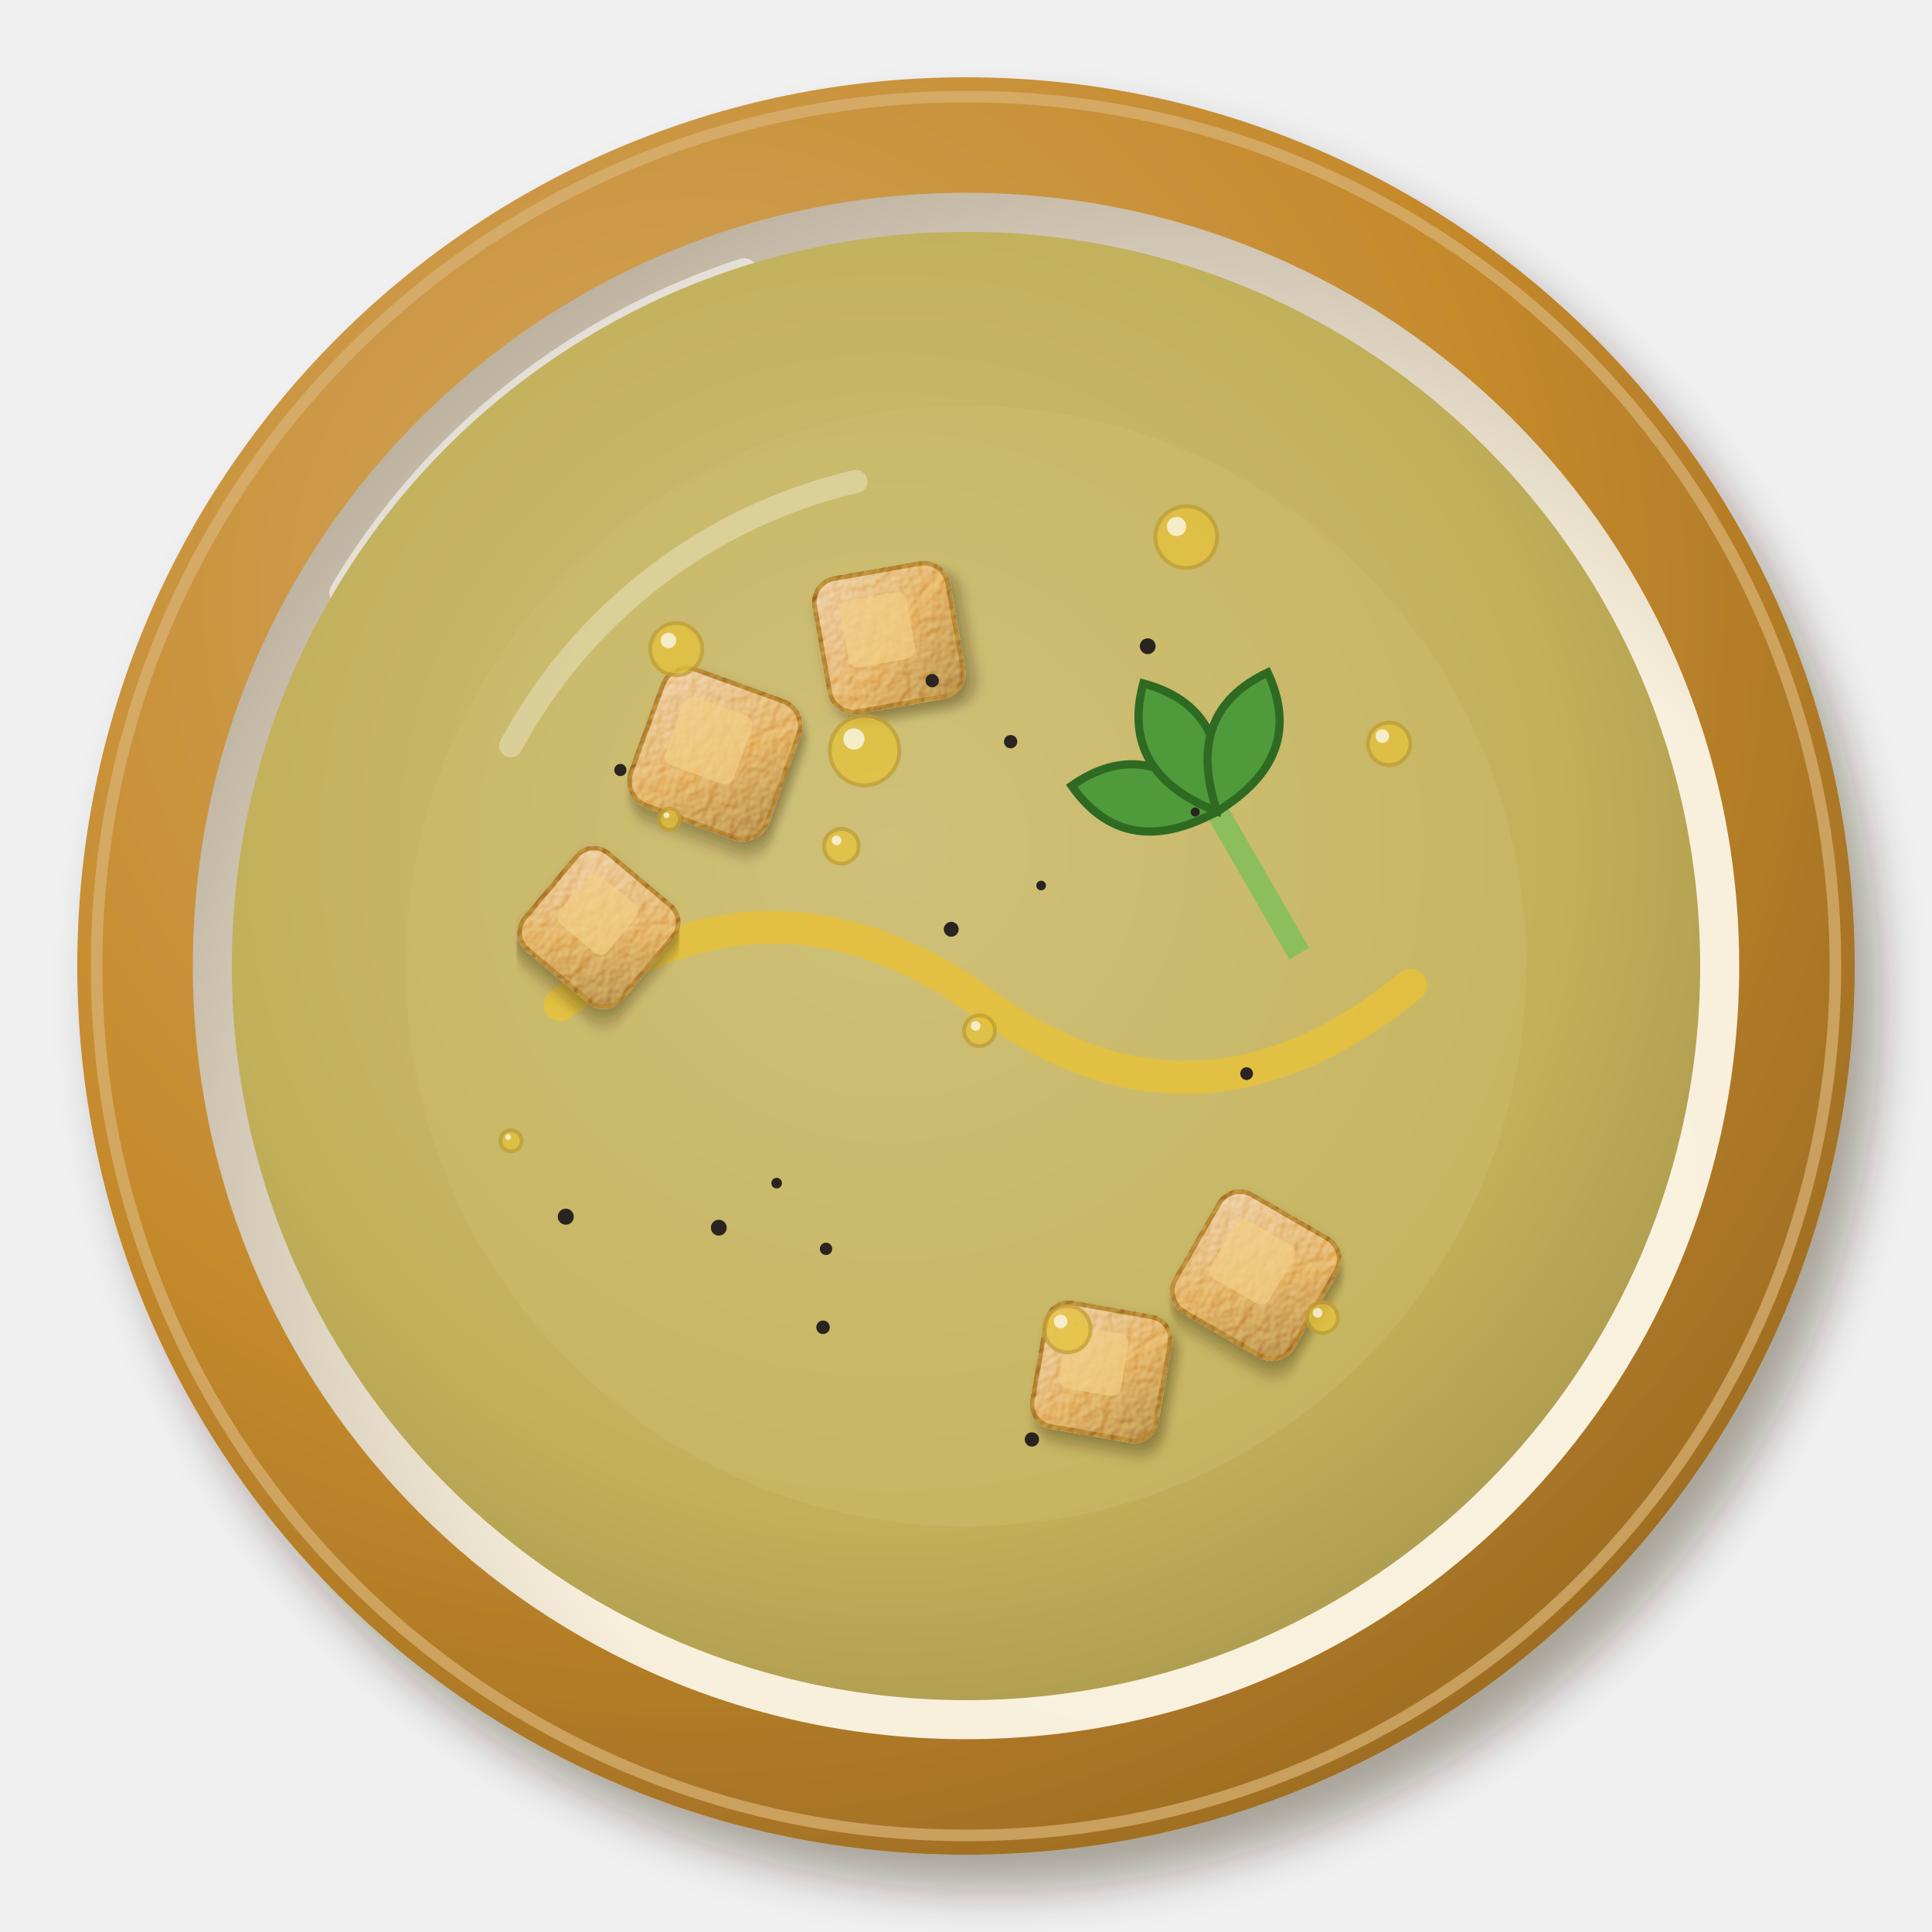
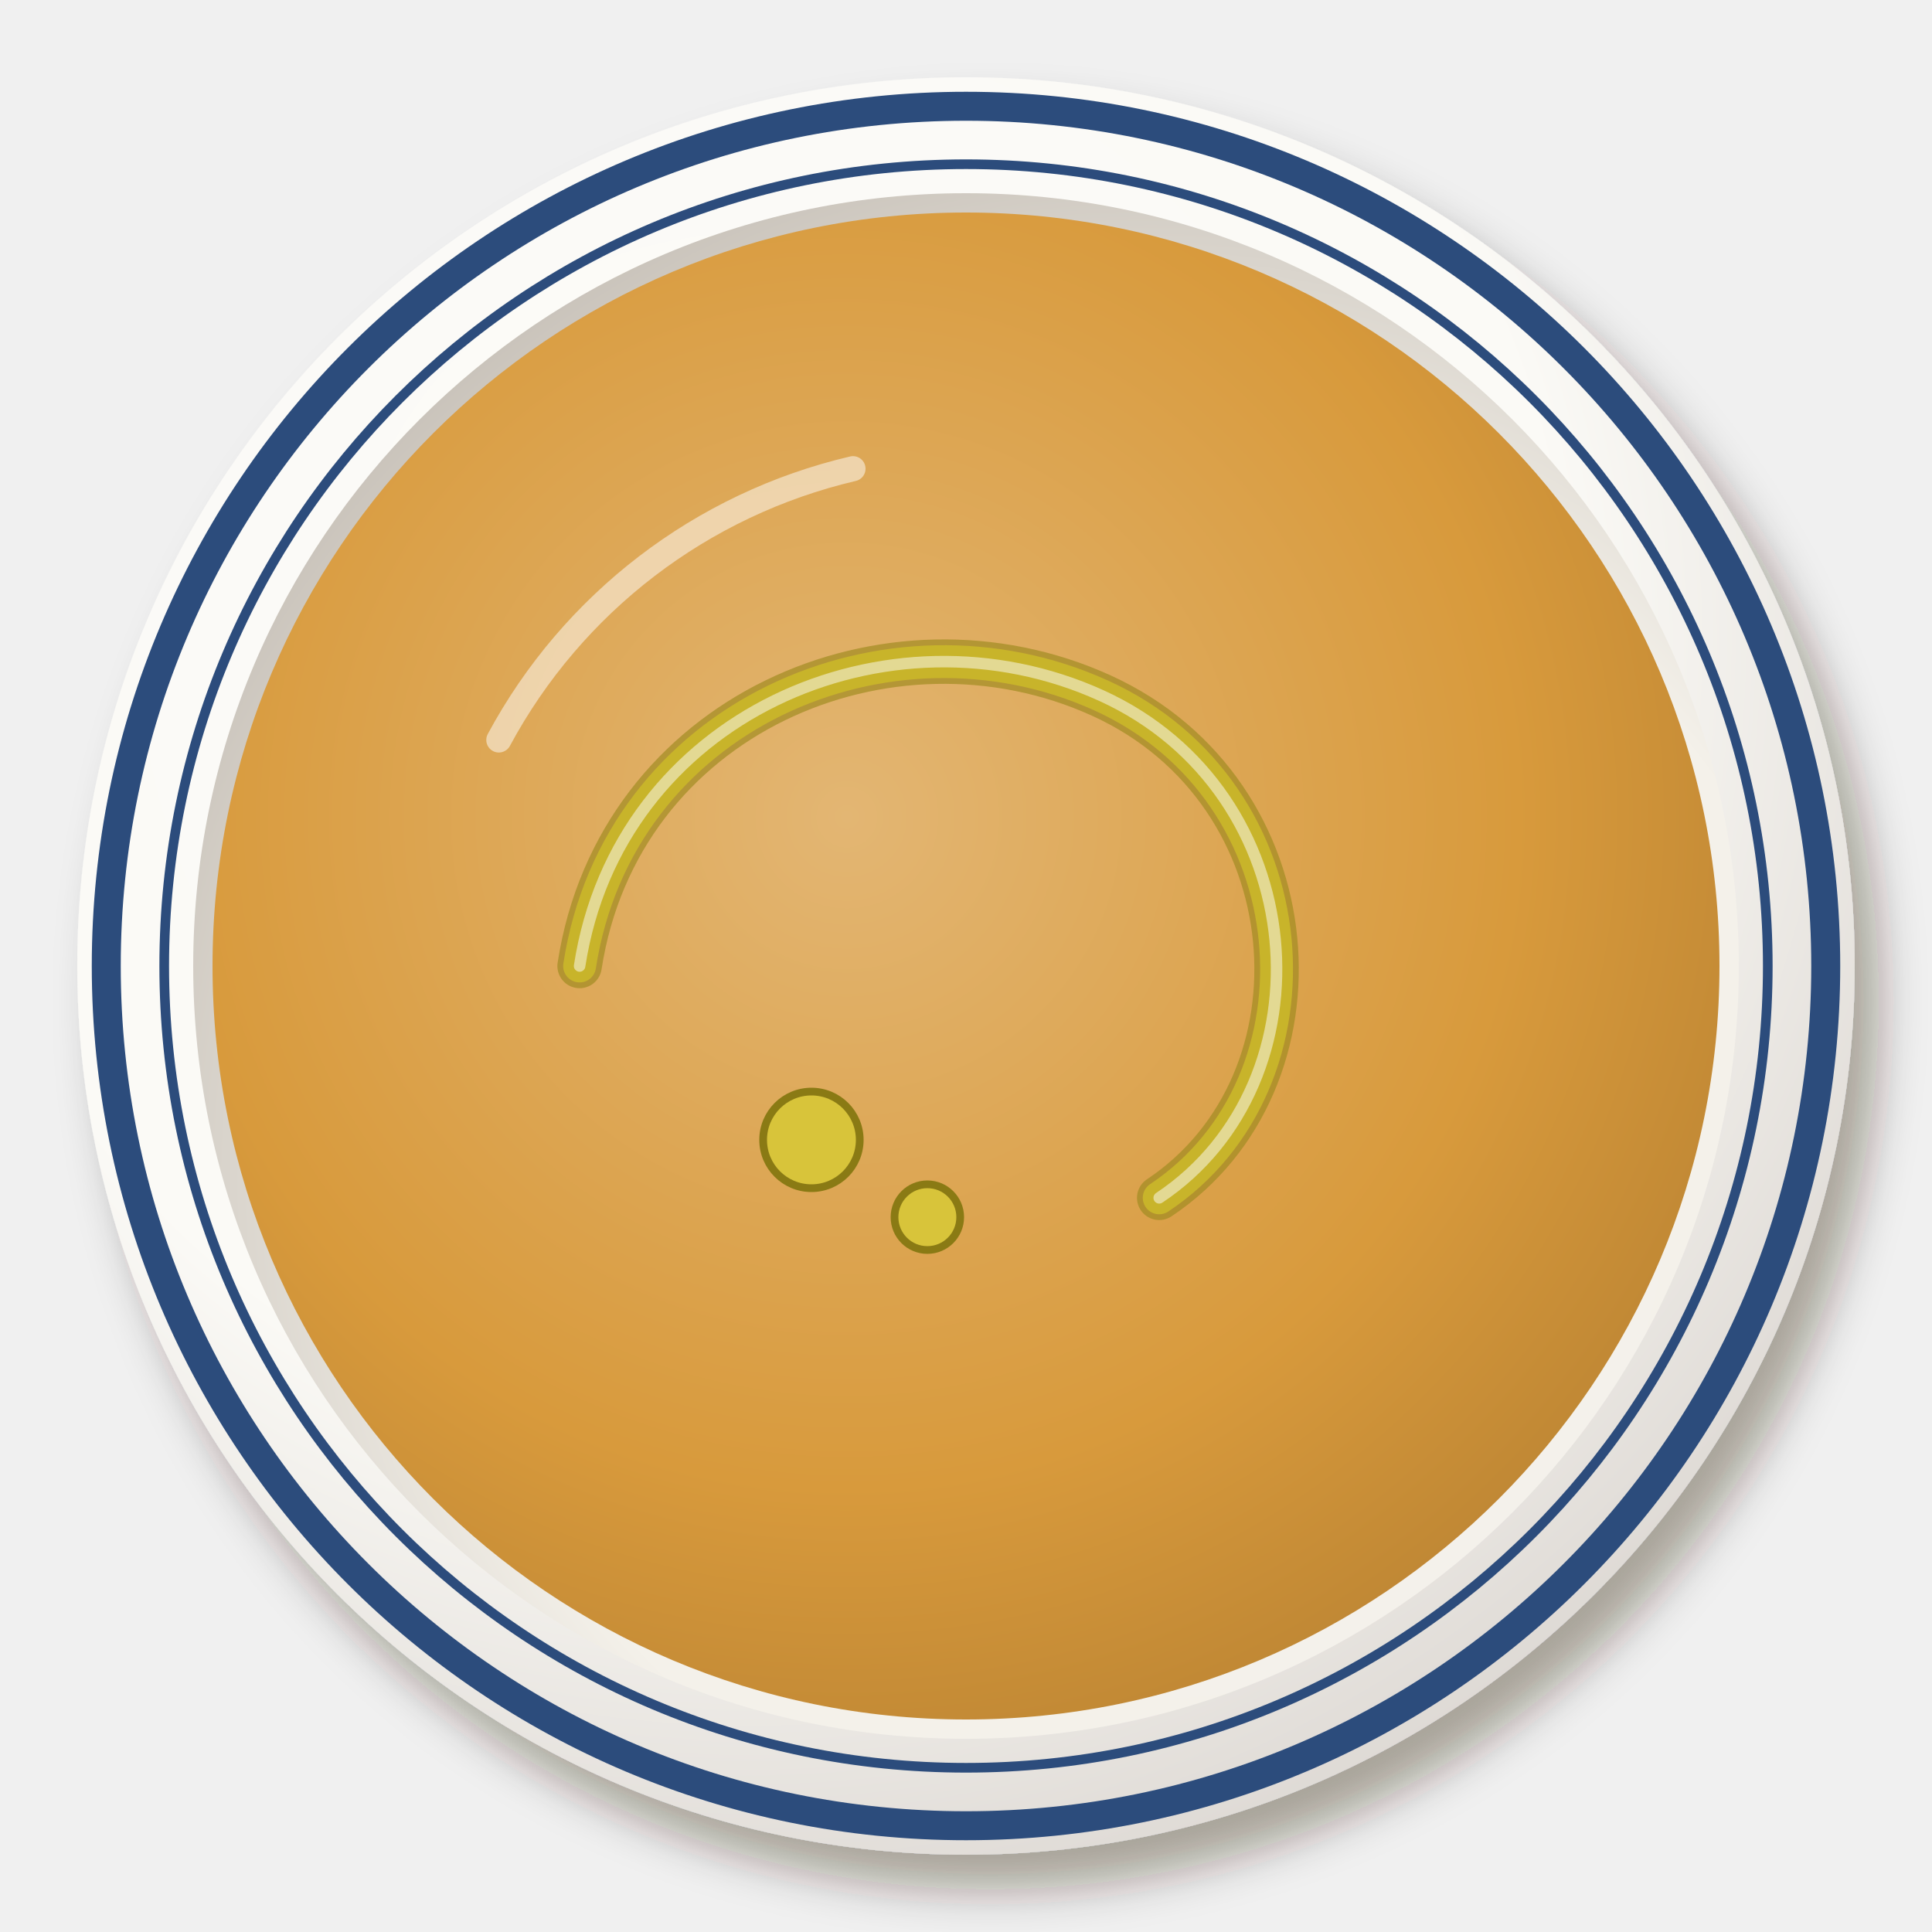
<svg xmlns="http://www.w3.org/2000/svg" viewBox="0 0 200 200" width="400" height="400">
  <defs>
    <filter id="es_purever-1" x="-30%" y="-30%" width="160%" height="160%">
      <feDropShadow dx="2.52" dy="3.6" stdDeviation="2.34" flood-color="#2b1607" flood-opacity=".36" />
    </filter>
-     <radialGradient id="es_purever-2" cx="0.35" cy="0.3" r=".75">
-       <stop offset="0" stop-color="#d4a761" />
-       <stop offset=".6" stop-color="#c58a2c" />
-       <stop offset="1" stop-color="#9e6d23" />
+     <radialGradient id="es_purever-2" cx="0.38" cy="0.32" r=".75">
+       <stop offset="0" stop-color="#fcfbf8" />
+       <stop offset=".6" stop-color="#fbfaf6" />
+       <stop offset="1" stop-color="#dad5d0" />
    </radialGradient>
-     <radialGradient id="es_purever-3" cx="0.64" cy="0.66" r=".75">
-       <stop offset="0" stop-color="#f9f2e0" />
-       <stop offset=".6" stop-color="#f8f0dc" />
-       <stop offset="1" stop-color="#b6aa98" />
+     <radialGradient id="es_purever-3" cx="0.62" cy="0.64" r=".75">
+       <stop offset="0" stop-color="#f5f2ec" />
+       <stop offset=".6" stop-color="#f4f1ea" />
+       <stop offset="1" stop-color="#bfb8af" />
    </radialGradient>
-     <radialGradient id="es_purever-4" cx="0.45" cy="0.42" r=".75">
-       <stop offset="0" stop-color="#cfc17e" />
-       <stop offset=".6" stop-color="#c2b05a" />
-       <stop offset="1" stop-color="#9c8945" />
+     <radialGradient id="es_purever-4" cx="0.42" cy="0.4" r=".75">
+       <stop offset="0" stop-color="#e3b673" />
+       <stop offset=".6" stop-color="#d89a3c" />
+       <stop offset="1" stop-color="#b27d30" />
    </radialGradient>
-     <filter id="es_purever-5" x="-30%" y="-30%" width="160%" height="160%">
-       <feDropShadow dx="0.7" dy="1" stdDeviation="0.65" flood-color="#2b1607" flood-opacity=".36" />
-     </filter>
-     <filter id="es_purever-6" x="-10%" y="-10%" width="120%" height="120%">
-       <feTurbulence type="fractalNoise" baseFrequency="0.9" numOctaves="2" seed="7" result="n" />
-       <feDiffuseLighting in="n" surfaceScale="2.2" lighting-color="#fff" result="l">
-         <feDistantLight azimuth="225" elevation="48" />
-       </feDiffuseLighting>
-       <feComposite in="l" in2="SourceAlpha" operator="in" result="m" />
-       <feBlend in="m" in2="SourceGraphic" mode="soft-light" result="b" />
-       <feComposite in="b" in2="SourceAlpha" operator="in" />
-     </filter>
-     <linearGradient id="es_purever-7" x1="0" y1="0" x2="1" y2="1">
-       <stop offset="0" stop-color="#e8c189" />
-       <stop offset=".55" stop-color="#dca04a" />
-       <stop offset="1" stop-color="#a77636" />
-     </linearGradient>
  </defs>
  <g filter="url(#es_purever-1)">
    <circle cx="100" cy="100" r="92" fill="url(#es_purever-2)" />
  </g>
-   <circle cx="100" cy="100" r="90" fill="none" stroke="#d9b376" stroke-width="1.2" opacity=".7" />
-   <circle cx="100" cy="100" r="80.04" fill="url(#es_purever-3)" />
-   <path d="M35.6,61.36 A75.44,75.44 0 0 1 77,28.24" stroke="#fff" stroke-width="3" fill="none" stroke-linecap="round" opacity=".55" />
-   <circle cx="100" cy="100" r="76" fill="url(#es_purever-4)" opacity="1" />
-   <path d="M52.88,77.2 A54.72,54.72 0 0 1 88.6,49.84" stroke="#fff" stroke-width="2.4" fill="none" stroke-linecap="round" opacity=".45" />
-   <circle cx="100" cy="100" r="58" fill="#cec070" opacity=".35" />
-   <path d="M58,104 Q80,88 102,104 T146,102" stroke="#e6c13a" stroke-width="3.4" fill="none" stroke-linecap="round" opacity=".85" />
-   <g transform="translate(74 78) rotate(20)">
-     <g filter="url(#es_purever-5)">
-       <g filter="url(#es_purever-6)">
-         <rect x="-7.5" y="-7.5" width="15" height="15" rx="2.7" fill="url(#es_purever-7)" stroke="#a46a24" stroke-width=".5" />
-       </g>
-     </g>
-     <rect x="-4.8" y="-4.8" width="7.5" height="7.5" rx="1" fill="#f2cf86" opacity=".7" />
-   </g>
-   <g transform="translate(92 66) rotate(-10)">
-     <g filter="url(#es_purever-5)">
-       <g filter="url(#es_purever-6)">
-         <rect x="-7" y="-7" width="14" height="14" rx="2.5" fill="url(#es_purever-7)" stroke="#a46a24" stroke-width=".5" />
-       </g>
-     </g>
-     <rect x="-4.5" y="-4.5" width="7" height="7" rx="1" fill="#f2cf86" opacity=".7" />
-   </g>
-   <g transform="translate(62 96) rotate(40)">
-     <g filter="url(#es_purever-5)">
-       <g filter="url(#es_purever-6)">
-         <rect x="-6.5" y="-6.5" width="13" height="13" rx="2.3" fill="url(#es_purever-7)" stroke="#a46a24" stroke-width=".5" />
-       </g>
-     </g>
-     <rect x="-4.2" y="-4.2" width="6.5" height="6.5" rx="1" fill="#f2cf86" opacity=".7" />
-   </g>
-   <g transform="translate(130 132) rotate(30)">
-     <g filter="url(#es_purever-5)">
-       <g filter="url(#es_purever-6)">
-         <rect x="-7" y="-7" width="14" height="14" rx="2.5" fill="url(#es_purever-7)" stroke="#a46a24" stroke-width=".5" />
-       </g>
-     </g>
-     <rect x="-4.5" y="-4.5" width="7" height="7" rx="1" fill="#f2cf86" opacity=".7" />
-   </g>
-   <g transform="translate(114 142) rotate(10)">
-     <g filter="url(#es_purever-5)">
-       <g filter="url(#es_purever-6)">
-         <rect x="-6.5" y="-6.5" width="13" height="13" rx="2.3" fill="url(#es_purever-7)" stroke="#a46a24" stroke-width=".5" />
-       </g>
-     </g>
-     <rect x="-4.2" y="-4.2" width="6.5" height="6.5" rx="1" fill="#f2cf86" opacity=".7" />
-   </g>
-   <g transform="translate(126 84) rotate(-30)">
-     <g transform="translate(0 0) scale(1.7)">
-       <path d="M0,10 L0,0" stroke="#8cbf5c" stroke-width="1.4" />
-       <path transform="rotate(-50)" d="M0,0 Q-4,-5 0,-9 Q4,-5 0,0Z" fill="#4f9a3a" stroke="#2f6a22" stroke-width=".5" />
-       <path transform="rotate(0)" d="M0,0 Q-4,-5 0,-9 Q4,-5 0,0Z" fill="#4f9a3a" stroke="#2f6a22" stroke-width=".5" />
-       <path transform="rotate(50)" d="M0,0 Q-4,-5 0,-9 Q4,-5 0,0Z" fill="#4f9a3a" stroke="#2f6a22" stroke-width=".5" />
-     </g>
-   </g>
-   <circle cx="122.8" cy="55.6" r="3.2" fill="#e6c13a" opacity="0.75" stroke="#c09e30" stroke-width=".4" />
-   <circle cx="121.8" cy="54.5" r="1" fill="#fff" opacity=".7" />
-   <circle cx="89.5" cy="77.7" r="3.6" fill="#e6c13a" opacity="0.75" stroke="#c09e30" stroke-width=".4" />
-   <circle cx="88.4" cy="76.5" r="1.1" fill="#fff" opacity=".7" />
-   <circle cx="143.8" cy="77" r="2.2" fill="#e6c13a" opacity="0.75" stroke="#c09e30" stroke-width=".4" />
-   <circle cx="143.1" cy="76.2" r="0.7" fill="#fff" opacity=".7" />
-   <circle cx="136.9" cy="136.4" r="1.6" fill="#e6c13a" opacity="0.75" stroke="#c09e30" stroke-width=".4" />
-   <circle cx="136.4" cy="135.9" r="0.5" fill="#fff" opacity=".7" />
-   <circle cx="70" cy="67.2" r="2.7" fill="#e6c13a" opacity="0.75" stroke="#c09e30" stroke-width=".4" />
-   <circle cx="69.2" cy="66.3" r="0.8" fill="#fff" opacity=".7" />
-   <circle cx="69.3" cy="84.8" r="1.1" fill="#e6c13a" opacity="0.75" stroke="#c09e30" stroke-width=".4" />
-   <circle cx="69" cy="84.4" r="0.3" fill="#fff" opacity=".7" />
-   <circle cx="52.9" cy="118.1" r="1.1" fill="#e6c13a" opacity="0.75" stroke="#c09e30" stroke-width=".4" />
-   <circle cx="52.6" cy="117.7" r="0.3" fill="#fff" opacity=".7" />
-   <circle cx="101.4" cy="106.7" r="1.6" fill="#e6c13a" opacity="0.75" stroke="#c09e30" stroke-width=".4" />
-   <circle cx="101" cy="106.2" r="0.5" fill="#fff" opacity=".7" />
-   <circle cx="110.5" cy="137.6" r="2.4" fill="#e6c13a" opacity="0.75" stroke="#c09e30" stroke-width=".4" />
-   <circle cx="109.8" cy="136.8" r="0.7" fill="#fff" opacity=".7" />
-   <circle cx="87.1" cy="87.6" r="1.8" fill="#e6c13a" opacity="0.75" stroke="#c09e30" stroke-width=".4" />
-   <circle cx="86.6" cy="87" r="0.5" fill="#fff" opacity=".7" />
-   <circle cx="118.81" cy="66.9" r="0.82" fill="#2a2420" />
-   <circle cx="98.47" cy="96.2" r="0.77" fill="#2a2420" />
-   <circle cx="64.22" cy="79.71" r="0.63" fill="#2a2420" />
-   <circle cx="123.73" cy="84.06" r="0.47" fill="#2a2420" />
-   <circle cx="107.78" cy="91.67" r="0.5" fill="#2a2420" />
-   <circle cx="85.2" cy="137.4" r="0.7" fill="#2a2420" />
-   <circle cx="58.57" cy="125.95" r="0.83" fill="#2a2420" />
-   <circle cx="104.62" cy="76.78" r="0.69" fill="#2a2420" />
-   <circle cx="85.51" cy="129.28" r="0.64" fill="#2a2420" />
-   <circle cx="129.05" cy="111.14" r="0.66" fill="#2a2420" />
-   <circle cx="80.4" cy="122.48" r="0.55" fill="#2a2420" />
-   <circle cx="74.41" cy="127.09" r="0.82" fill="#2a2420" />
-   <circle cx="106.82" cy="149.01" r="0.74" fill="#2a2420" />
-   <circle cx="96.5" cy="70.46" r="0.69" fill="#2a2420" />
+   <circle cx="100" cy="100" r="89" fill="none" stroke="#2c4c7c" stroke-width="3" />
+   <circle cx="100" cy="100" r="83" fill="none" stroke="#2c4c7c" stroke-width="1" />
+   <circle cx="100" cy="100" r="80" fill="url(#es_purever-3)" />
+   <circle cx="100" cy="100" r="78" fill="url(#es_purever-4)" />
+   <path d="M51.64,76.6 A56.16,56.16 0 0 1 88.3,48.52" stroke="#fff" stroke-width="2.6" fill="none" stroke-linecap="round" opacity=".5" />
+   <path d="M60,100 C64,74 92,62 114,72 C136,82 138,112 120,124" stroke="#a18c21" stroke-width="4.6" fill="none" stroke-linecap="round" opacity=".7" />
+   <path d="M60,100 C64,74 92,62 114,72 C136,82 138,112 120,124" stroke="#c8b42a" stroke-width="3.4" fill="none" stroke-linecap="round" />
+   <path d="M60,100 C64,74 92,62 114,72 C136,82 138,112 120,124" stroke="#e6dd9f" stroke-width="1.19" fill="none" stroke-linecap="round" opacity=".9" />
+   <circle cx="84" cy="118" r="5" fill="#d8c43a" stroke="#8a7a14" stroke-width=".8" />
+   <circle cx="96" cy="126" r="3.4" fill="#d8c43a" stroke="#8a7a14" stroke-width=".8" />
</svg>
